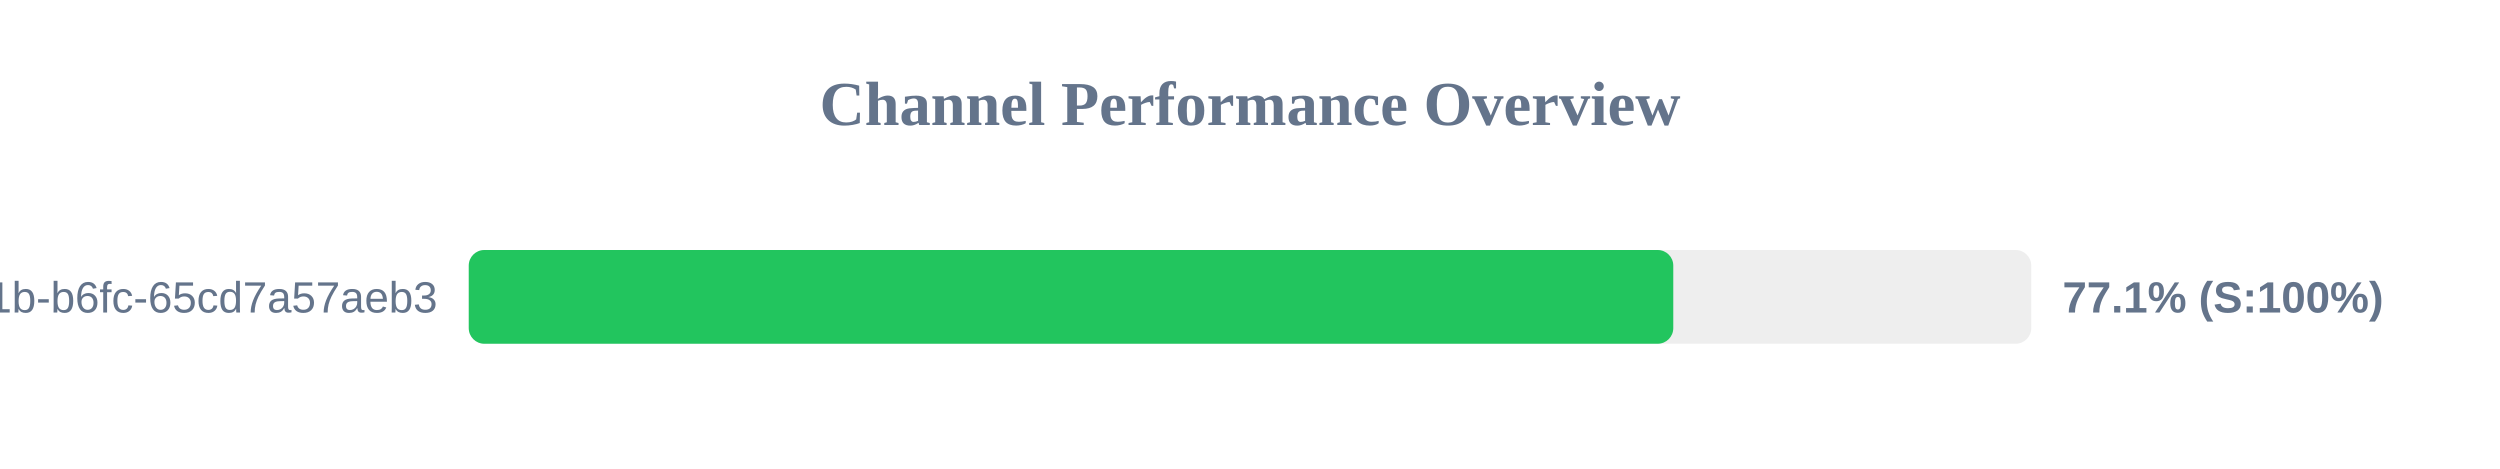
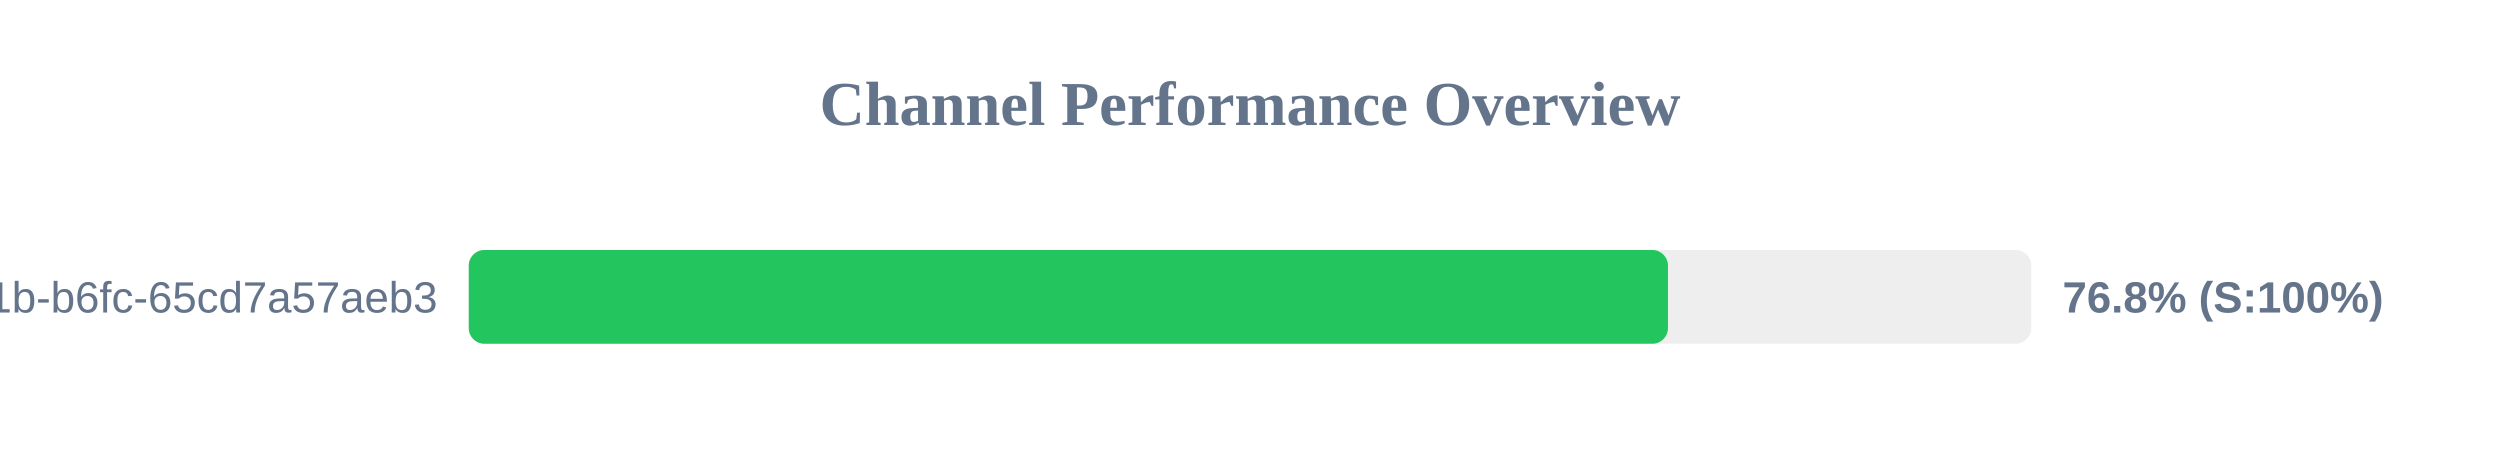
<svg xmlns="http://www.w3.org/2000/svg" width="800" height="150" version="1.1">
  <style>
        .row { font: 14px Arial; fill: #64748b; }
        .score { font: bold 14px Arial; fill: #64748b; }
    </style>
  <text x="400" y="40" text-anchor="middle" font-size="20px" font-weight="bold" fill="#64748b">Channel Performance Overview</text>
  <rect x="150" y="80" width="500" height="30" fill="#eee" rx="5" />
-   <rect x="150" y="80" width="385.45" height="30" fill="#22c55e" rx="5" />
+   <rect x="150" y="80" width="383.75" height="30" fill="#22c55e" rx="5" />
  <text x="140" y="100" text-anchor="end" class="row">?uuid=9c859345-959f-491b-b6fc-65cd7a57aeb3</text>
-   <text x="660" y="100" text-anchor="start" class="score">77.1% (S:100%)</text>
+   <text x="660" y="100" text-anchor="start" class="score">76.8% (S:100%)</text>
</svg>
